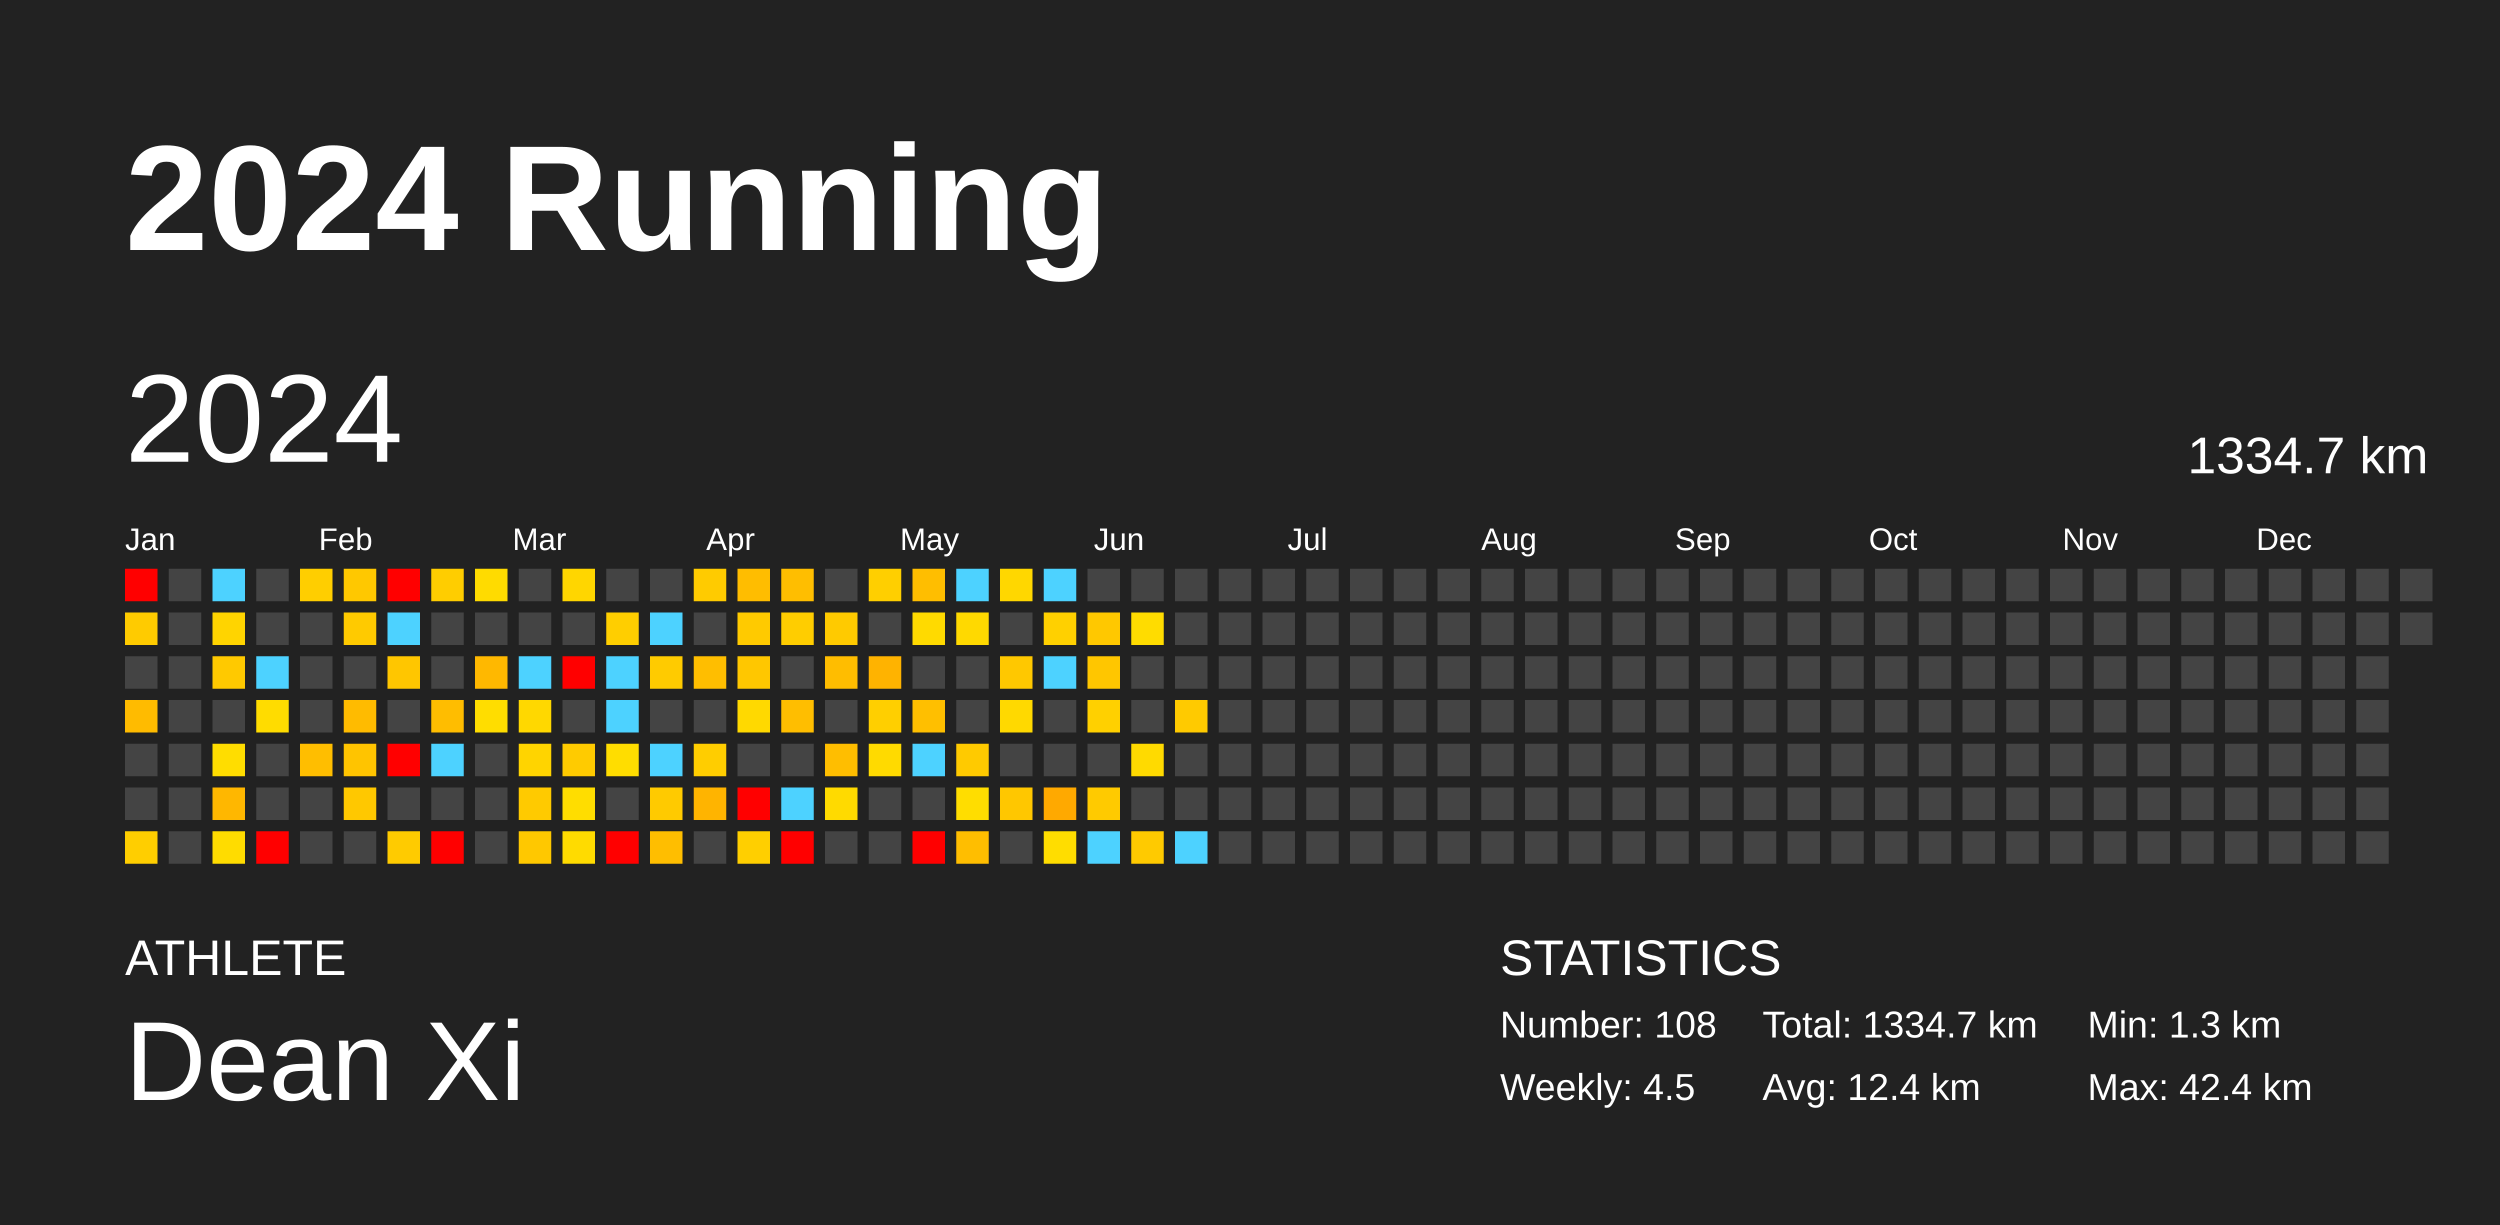
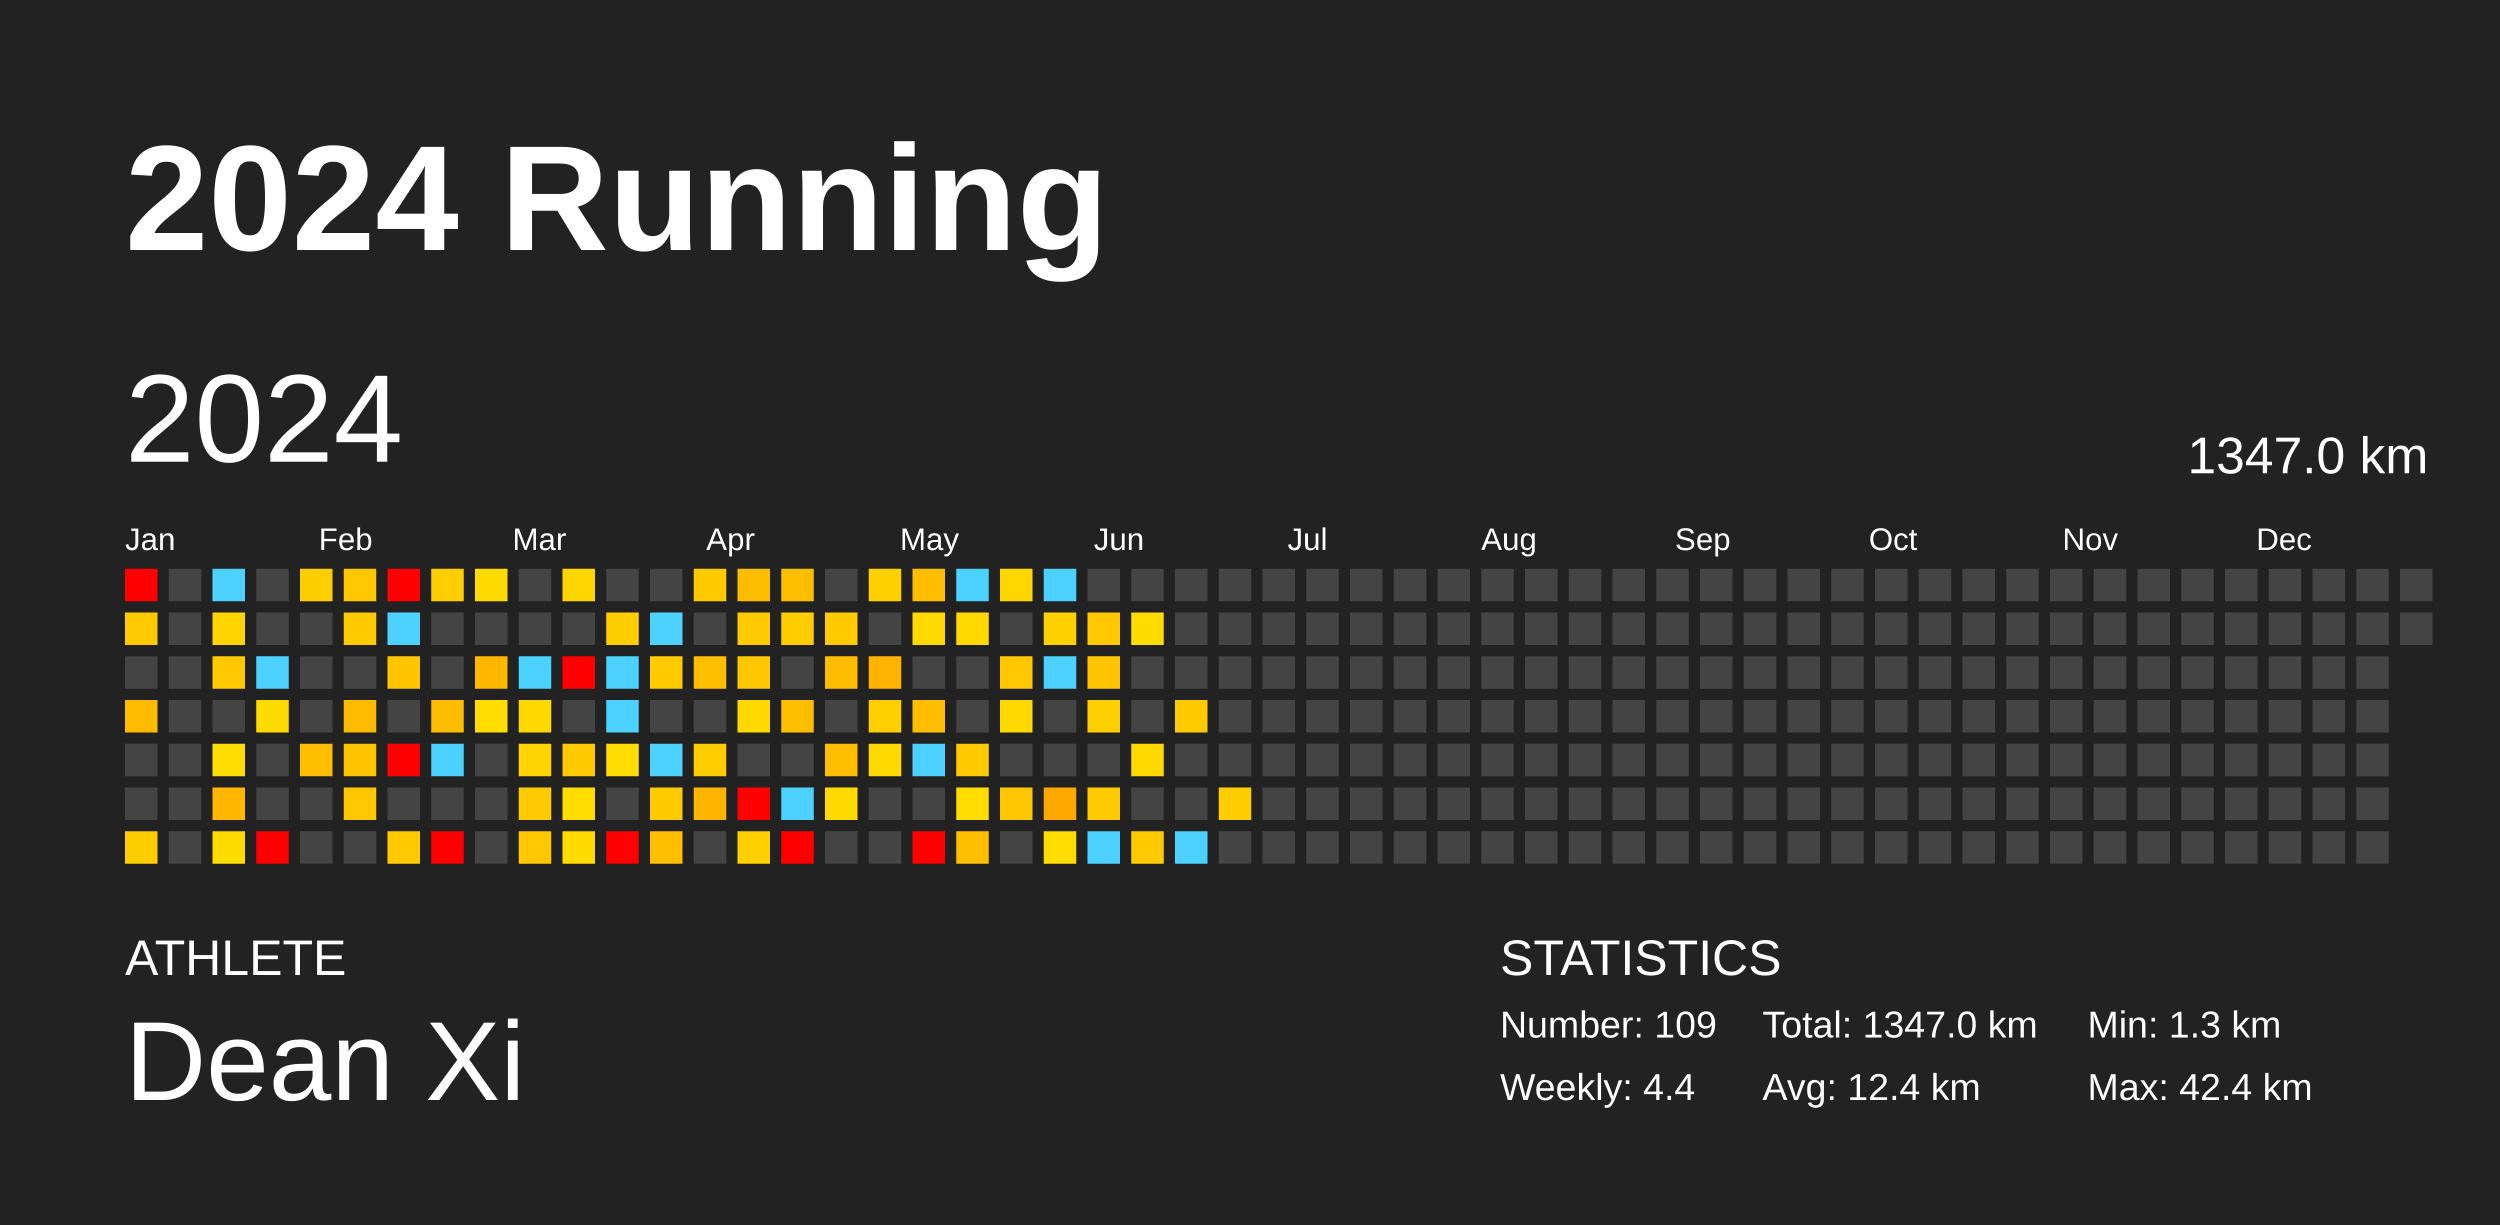
<svg xmlns="http://www.w3.org/2000/svg" baseProfile="full" height="98mm" version="1.1" viewBox="0,0,200,98" width="200mm">
  <defs />
  <rect fill="#222222" height="98" width="200" x="0" y="0" />
  <text fill="#FFFFFF" style="font-size:12px; font-family:Arial; font-weight:bold;" x="10" y="20">2024 Running</text>
  <text fill="#FFFFFF" style="font-size:4px; font-family:Arial" x="10" y="78">ATHLETE</text>
  <text fill="#FFFFFF" style="font-size:9px; font-family:Arial" x="10" y="88">Dean Xi</text>
  <text fill="#FFFFFF" style="font-size:4px; font-family:Arial" x="120" y="78">STATISTICS</text>
-   <text fill="#FFFFFF" style="font-size:3px; font-family:Arial" x="120" y="83">Number: 108</text>
-   <text fill="#FFFFFF" style="font-size:3px; font-family:Arial" x="120" y="88">Weekly: 4.5</text>
-   <text fill="#FFFFFF" style="font-size:3px; font-family:Arial" x="141" y="83">Total: 1334.7 km</text>
+   <text fill="#FFFFFF" style="font-size:3px; font-family:Arial" x="120" y="83">Number: 109</text>
+   <text fill="#FFFFFF" style="font-size:3px; font-family:Arial" x="120" y="88">Weekly: 4.4</text>
+   <text fill="#FFFFFF" style="font-size:3px; font-family:Arial" x="141" y="83">Total: 1347.0 km</text>
  <text fill="#FFFFFF" style="font-size:3px; font-family:Arial" x="141" y="88">Avg: 12.4 km</text>
  <text fill="#FFFFFF" style="font-size:3px; font-family:Arial" x="167" y="83">Min: 1.3 km</text>
  <text fill="#FFFFFF" style="font-size:3px; font-family:Arial" x="167" y="88">Max: 42.4 km</text>
  <text dominant-baseline="hanging" fill="#FFFFFF" style="font-size:10.0px; font-family:Arial;" x="10" y="30">2024</text>
-   <text dominant-baseline="hanging" fill="#FFFFFF" style="font-size:4.125px; font-family:Arial;" x="175" y="35">1334.7 km</text>
+   <text dominant-baseline="hanging" fill="#FFFFFF" style="font-size:4.125px; font-family:Arial;" x="175" y="35">1347.0 km</text>
  <text fill="#FFFFFF" style="font-size:2.5px; font-family:Arial" x="10.0" y="44">Jan</text>
  <text fill="#FFFFFF" style="font-size:2.5px; font-family:Arial" x="25.5" y="44">Feb</text>
  <text fill="#FFFFFF" style="font-size:2.5px; font-family:Arial" x="41.0" y="44">Mar</text>
  <text fill="#FFFFFF" style="font-size:2.5px; font-family:Arial" x="56.5" y="44">Apr</text>
  <text fill="#FFFFFF" style="font-size:2.5px; font-family:Arial" x="72.0" y="44">May</text>
  <text fill="#FFFFFF" style="font-size:2.5px; font-family:Arial" x="87.5" y="44">Jun</text>
  <text fill="#FFFFFF" style="font-size:2.5px; font-family:Arial" x="103.0" y="44">Jul</text>
  <text fill="#FFFFFF" style="font-size:2.5px; font-family:Arial" x="118.5" y="44">Aug</text>
  <text fill="#FFFFFF" style="font-size:2.5px; font-family:Arial" x="134.0" y="44">Sep</text>
  <text fill="#FFFFFF" style="font-size:2.5px; font-family:Arial" x="149.5" y="44">Oct</text>
  <text fill="#FFFFFF" style="font-size:2.5px; font-family:Arial" x="165.0" y="44">Nov</text>
  <text fill="#FFFFFF" style="font-size:2.5px; font-family:Arial" x="180.5" y="44">Dec</text>
  <rect fill="red" height="2.6" width="2.6" x="10.0" y="45.5" />
  <rect fill="#ffcb00" height="2.6" width="2.6" x="10.0" y="49.0" />
  <rect fill="#444444" height="2.6" width="2.6" x="10.0" y="52.5" />
  <rect fill="#ffbb00" height="2.6" width="2.6" x="10.0" y="56.0" />
  <rect fill="#444444" height="2.6" width="2.6" x="10.0" y="59.5" />
  <rect fill="#444444" height="2.6" width="2.6" x="10.0" y="63.0" />
  <rect fill="#ffce00" height="2.6" width="2.6" x="10.0" y="66.5" />
  <rect fill="#444444" height="2.6" width="2.6" x="13.5" y="45.5" />
  <rect fill="#444444" height="2.6" width="2.6" x="13.5" y="49.0" />
  <rect fill="#444444" height="2.6" width="2.6" x="13.5" y="52.5" />
  <rect fill="#444444" height="2.6" width="2.6" x="13.5" y="56.0" />
  <rect fill="#444444" height="2.6" width="2.6" x="13.5" y="59.5" />
  <rect fill="#444444" height="2.6" width="2.6" x="13.5" y="63.0" />
  <rect fill="#444444" height="2.6" width="2.6" x="13.5" y="66.5" />
  <rect fill="#4dd2ff" height="2.6" width="2.6" x="17.0" y="45.5" />
  <rect fill="#ffd400" height="2.6" width="2.6" x="17.0" y="49.0" />
  <rect fill="#ffc900" height="2.6" width="2.6" x="17.0" y="52.5" />
  <rect fill="#444444" height="2.6" width="2.6" x="17.0" y="56.0" />
  <rect fill="#ffdd00" height="2.6" width="2.6" x="17.0" y="59.5" />
  <rect fill="#ffb700" height="2.6" width="2.6" x="17.0" y="63.0" />
  <rect fill="#ffdc00" height="2.6" width="2.6" x="17.0" y="66.5" />
  <rect fill="#444444" height="2.6" width="2.6" x="20.5" y="45.5" />
  <rect fill="#444444" height="2.6" width="2.6" x="20.5" y="49.0" />
  <rect fill="#4dd2ff" height="2.6" width="2.6" x="20.5" y="52.5" />
  <rect fill="#ffdc00" height="2.6" width="2.6" x="20.5" y="56.0" />
  <rect fill="#444444" height="2.6" width="2.6" x="20.5" y="59.5" />
  <rect fill="#444444" height="2.6" width="2.6" x="20.5" y="63.0" />
  <rect fill="red" height="2.6" width="2.6" x="20.5" y="66.5" />
  <rect fill="#ffce00" height="2.6" width="2.6" x="24.0" y="45.5" />
  <rect fill="#444444" height="2.6" width="2.6" x="24.0" y="49.0" />
  <rect fill="#444444" height="2.6" width="2.6" x="24.0" y="52.5" />
  <rect fill="#444444" height="2.6" width="2.6" x="24.0" y="56.0" />
  <rect fill="#ffbe00" height="2.6" width="2.6" x="24.0" y="59.5" />
  <rect fill="#444444" height="2.6" width="2.6" x="24.0" y="63.0" />
  <rect fill="#444444" height="2.6" width="2.6" x="24.0" y="66.5" />
  <rect fill="#ffc800" height="2.6" width="2.6" x="27.5" y="45.5" />
  <rect fill="#ffca00" height="2.6" width="2.6" x="27.5" y="49.0" />
  <rect fill="#444444" height="2.6" width="2.6" x="27.5" y="52.5" />
  <rect fill="#ffbb00" height="2.6" width="2.6" x="27.5" y="56.0" />
  <rect fill="#ffc400" height="2.6" width="2.6" x="27.5" y="59.5" />
  <rect fill="#ffc800" height="2.6" width="2.6" x="27.5" y="63.0" />
  <rect fill="#444444" height="2.6" width="2.6" x="27.5" y="66.5" />
  <rect fill="red" height="2.6" width="2.6" x="31.0" y="45.5" />
  <rect fill="#4dd2ff" height="2.6" width="2.6" x="31.0" y="49.0" />
  <rect fill="#ffc600" height="2.6" width="2.6" x="31.0" y="52.5" />
  <rect fill="#444444" height="2.6" width="2.6" x="31.0" y="56.0" />
  <rect fill="red" height="2.6" width="2.6" x="31.0" y="59.5" />
  <rect fill="#444444" height="2.6" width="2.6" x="31.0" y="63.0" />
  <rect fill="#ffcb00" height="2.6" width="2.6" x="31.0" y="66.5" />
  <rect fill="#ffcd00" height="2.6" width="2.6" x="34.5" y="45.5" />
  <rect fill="#444444" height="2.6" width="2.6" x="34.5" y="49.0" />
  <rect fill="#444444" height="2.6" width="2.6" x="34.5" y="52.5" />
  <rect fill="#ffbd00" height="2.6" width="2.6" x="34.5" y="56.0" />
  <rect fill="#4dd2ff" height="2.6" width="2.6" x="34.5" y="59.5" />
  <rect fill="#444444" height="2.6" width="2.6" x="34.5" y="63.0" />
  <rect fill="red" height="2.6" width="2.6" x="34.5" y="66.5" />
  <rect fill="#ffdb00" height="2.6" width="2.6" x="38.0" y="45.5" />
  <rect fill="#444444" height="2.6" width="2.6" x="38.0" y="49.0" />
  <rect fill="#ffb800" height="2.6" width="2.6" x="38.0" y="52.5" />
  <rect fill="#ffdd00" height="2.6" width="2.6" x="38.0" y="56.0" />
  <rect fill="#444444" height="2.6" width="2.6" x="38.0" y="59.5" />
  <rect fill="#444444" height="2.6" width="2.6" x="38.0" y="63.0" />
  <rect fill="#444444" height="2.6" width="2.6" x="38.0" y="66.5" />
  <rect fill="#444444" height="2.6" width="2.6" x="41.5" y="45.5" />
  <rect fill="#444444" height="2.6" width="2.6" x="41.5" y="49.0" />
  <rect fill="#4dd2ff" height="2.6" width="2.6" x="41.5" y="52.5" />
  <rect fill="#ffd800" height="2.6" width="2.6" x="41.5" y="56.0" />
  <rect fill="#ffd400" height="2.6" width="2.6" x="41.5" y="59.5" />
  <rect fill="#ffca00" height="2.6" width="2.6" x="41.5" y="63.0" />
  <rect fill="#ffc800" height="2.6" width="2.6" x="41.5" y="66.5" />
  <rect fill="#ffd600" height="2.6" width="2.6" x="45.0" y="45.5" />
  <rect fill="#444444" height="2.6" width="2.6" x="45.0" y="49.0" />
  <rect fill="red" height="2.6" width="2.6" x="45.0" y="52.5" />
  <rect fill="#444444" height="2.6" width="2.6" x="45.0" y="56.0" />
  <rect fill="#ffcb00" height="2.6" width="2.6" x="45.0" y="59.5" />
  <rect fill="#ffdd00" height="2.6" width="2.6" x="45.0" y="63.0" />
  <rect fill="#ffdb00" height="2.6" width="2.6" x="45.0" y="66.5" />
  <rect fill="#444444" height="2.6" width="2.6" x="48.5" y="45.5" />
  <rect fill="#ffce00" height="2.6" width="2.6" x="48.5" y="49.0" />
  <rect fill="#4dd2ff" height="2.6" width="2.6" x="48.5" y="52.5" />
  <rect fill="#4dd2ff" height="2.6" width="2.6" x="48.5" y="56.0" />
  <rect fill="#ffdd00" height="2.6" width="2.6" x="48.5" y="59.5" />
  <rect fill="#444444" height="2.6" width="2.6" x="48.5" y="63.0" />
  <rect fill="red" height="2.6" width="2.6" x="48.5" y="66.5" />
  <rect fill="#444444" height="2.6" width="2.6" x="52.0" y="45.5" />
  <rect fill="#4dd2ff" height="2.6" width="2.6" x="52.0" y="49.0" />
  <rect fill="#ffcb00" height="2.6" width="2.6" x="52.0" y="52.5" />
  <rect fill="#444444" height="2.6" width="2.6" x="52.0" y="56.0" />
  <rect fill="#4dd2ff" height="2.6" width="2.6" x="52.0" y="59.5" />
  <rect fill="#ffca00" height="2.6" width="2.6" x="52.0" y="63.0" />
  <rect fill="#ffbe00" height="2.6" width="2.6" x="52.0" y="66.5" />
  <rect fill="#ffcb00" height="2.6" width="2.6" x="55.5" y="45.5" />
  <rect fill="#444444" height="2.6" width="2.6" x="55.5" y="49.0" />
  <rect fill="#ffbe00" height="2.6" width="2.6" x="55.5" y="52.5" />
  <rect fill="#444444" height="2.6" width="2.6" x="55.5" y="56.0" />
  <rect fill="#ffcd00" height="2.6" width="2.6" x="55.5" y="59.5" />
  <rect fill="#ffb400" height="2.6" width="2.6" x="55.5" y="63.0" />
  <rect fill="#444444" height="2.6" width="2.6" x="55.5" y="66.5" />
  <rect fill="#ffbd00" height="2.6" width="2.6" x="59.0" y="45.5" />
  <rect fill="#ffca00" height="2.6" width="2.6" x="59.0" y="49.0" />
  <rect fill="#ffc700" height="2.6" width="2.6" x="59.0" y="52.5" />
  <rect fill="#ffd900" height="2.6" width="2.6" x="59.0" y="56.0" />
  <rect fill="#444444" height="2.6" width="2.6" x="59.0" y="59.5" />
  <rect fill="red" height="2.6" width="2.6" x="59.0" y="63.0" />
  <rect fill="#ffcf00" height="2.6" width="2.6" x="59.0" y="66.5" />
  <rect fill="#ffbe00" height="2.6" width="2.6" x="62.5" y="45.5" />
  <rect fill="#ffcd00" height="2.6" width="2.6" x="62.5" y="49.0" />
  <rect fill="#444444" height="2.6" width="2.6" x="62.5" y="52.5" />
  <rect fill="#ffbe00" height="2.6" width="2.6" x="62.5" y="56.0" />
  <rect fill="#444444" height="2.6" width="2.6" x="62.5" y="59.5" />
  <rect fill="#4dd2ff" height="2.6" width="2.6" x="62.5" y="63.0" />
  <rect fill="red" height="2.6" width="2.6" x="62.5" y="66.5" />
  <rect fill="#444444" height="2.6" width="2.6" x="66.0" y="45.5" />
  <rect fill="#ffca00" height="2.6" width="2.6" x="66.0" y="49.0" />
  <rect fill="#ffbd00" height="2.6" width="2.6" x="66.0" y="52.5" />
  <rect fill="#444444" height="2.6" width="2.6" x="66.0" y="56.0" />
  <rect fill="#ffbe00" height="2.6" width="2.6" x="66.0" y="59.5" />
  <rect fill="#ffda00" height="2.6" width="2.6" x="66.0" y="63.0" />
  <rect fill="#444444" height="2.6" width="2.6" x="66.0" y="66.5" />
  <rect fill="#ffcf00" height="2.6" width="2.6" x="69.5" y="45.5" />
  <rect fill="#444444" height="2.6" width="2.6" x="69.5" y="49.0" />
  <rect fill="#ffb300" height="2.6" width="2.6" x="69.5" y="52.5" />
  <rect fill="#ffcf00" height="2.6" width="2.6" x="69.5" y="56.0" />
  <rect fill="#ffda00" height="2.6" width="2.6" x="69.5" y="59.5" />
  <rect fill="#444444" height="2.6" width="2.6" x="69.5" y="63.0" />
  <rect fill="#444444" height="2.6" width="2.6" x="69.5" y="66.5" />
  <rect fill="#ffbe00" height="2.6" width="2.6" x="73.0" y="45.5" />
  <rect fill="#ffda00" height="2.6" width="2.6" x="73.0" y="49.0" />
  <rect fill="#444444" height="2.6" width="2.6" x="73.0" y="52.5" />
  <rect fill="#ffbf00" height="2.6" width="2.6" x="73.0" y="56.0" />
  <rect fill="#4dd2ff" height="2.6" width="2.6" x="73.0" y="59.5" />
  <rect fill="#444444" height="2.6" width="2.6" x="73.0" y="63.0" />
  <rect fill="red" height="2.6" width="2.6" x="73.0" y="66.5" />
  <rect fill="#4dd2ff" height="2.6" width="2.6" x="76.5" y="45.5" />
  <rect fill="#ffd900" height="2.6" width="2.6" x="76.5" y="49.0" />
  <rect fill="#444444" height="2.6" width="2.6" x="76.5" y="52.5" />
  <rect fill="#444444" height="2.6" width="2.6" x="76.5" y="56.0" />
  <rect fill="#ffca00" height="2.6" width="2.6" x="76.5" y="59.5" />
  <rect fill="#ffdd00" height="2.6" width="2.6" x="76.5" y="63.0" />
  <rect fill="#ffbe00" height="2.6" width="2.6" x="76.5" y="66.5" />
  <rect fill="#ffd700" height="2.6" width="2.6" x="80.0" y="45.5" />
  <rect fill="#444444" height="2.6" width="2.6" x="80.0" y="49.0" />
  <rect fill="#ffc800" height="2.6" width="2.6" x="80.0" y="52.5" />
  <rect fill="#ffd900" height="2.6" width="2.6" x="80.0" y="56.0" />
  <rect fill="#444444" height="2.6" width="2.6" x="80.0" y="59.5" />
  <rect fill="#ffc700" height="2.6" width="2.6" x="80.0" y="63.0" />
  <rect fill="#444444" height="2.6" width="2.6" x="80.0" y="66.5" />
  <rect fill="#4dd2ff" height="2.6" width="2.6" x="83.5" y="45.5" />
  <rect fill="#ffd000" height="2.6" width="2.6" x="83.5" y="49.0" />
  <rect fill="#4dd2ff" height="2.6" width="2.6" x="83.5" y="52.5" />
  <rect fill="#444444" height="2.6" width="2.6" x="83.5" y="56.0" />
  <rect fill="#444444" height="2.6" width="2.6" x="83.5" y="59.5" />
  <rect fill="#ffa900" height="2.6" width="2.6" x="83.5" y="63.0" />
  <rect fill="#ffdd00" height="2.6" width="2.6" x="83.5" y="66.5" />
  <rect fill="#444444" height="2.6" width="2.6" x="87.0" y="45.5" />
  <rect fill="#ffc800" height="2.6" width="2.6" x="87.0" y="49.0" />
  <rect fill="#ffc600" height="2.6" width="2.6" x="87.0" y="52.5" />
  <rect fill="#ffd000" height="2.6" width="2.6" x="87.0" y="56.0" />
  <rect fill="#444444" height="2.6" width="2.6" x="87.0" y="59.5" />
  <rect fill="#ffca00" height="2.6" width="2.6" x="87.0" y="63.0" />
  <rect fill="#4dd2ff" height="2.6" width="2.6" x="87.0" y="66.5" />
  <rect fill="#444444" height="2.6" width="2.6" x="90.5" y="45.5" />
  <rect fill="#ffdc00" height="2.6" width="2.6" x="90.5" y="49.0" />
  <rect fill="#444444" height="2.6" width="2.6" x="90.5" y="52.5" />
  <rect fill="#444444" height="2.6" width="2.6" x="90.5" y="56.0" />
  <rect fill="#ffda00" height="2.6" width="2.6" x="90.5" y="59.5" />
  <rect fill="#444444" height="2.6" width="2.6" x="90.5" y="63.0" />
  <rect fill="#ffca00" height="2.6" width="2.6" x="90.5" y="66.5" />
  <rect fill="#444444" height="2.6" width="2.6" x="94.0" y="45.5" />
  <rect fill="#444444" height="2.6" width="2.6" x="94.0" y="49.0" />
  <rect fill="#444444" height="2.6" width="2.6" x="94.0" y="52.5" />
  <rect fill="#ffca00" height="2.6" width="2.6" x="94.0" y="56.0" />
  <rect fill="#444444" height="2.6" width="2.6" x="94.0" y="59.5" />
  <rect fill="#444444" height="2.6" width="2.6" x="94.0" y="63.0" />
  <rect fill="#4dd2ff" height="2.6" width="2.6" x="94.0" y="66.5" />
  <rect fill="#444444" height="2.6" width="2.6" x="97.5" y="45.5" />
  <rect fill="#444444" height="2.6" width="2.6" x="97.5" y="49.0" />
  <rect fill="#444444" height="2.6" width="2.6" x="97.5" y="52.5" />
  <rect fill="#444444" height="2.6" width="2.6" x="97.5" y="56.0" />
  <rect fill="#444444" height="2.6" width="2.6" x="97.5" y="59.5" />
-   <rect fill="#444444" height="2.6" width="2.6" x="97.5" y="63.0" />
+   <rect fill="#ffcd00" height="2.6" width="2.6" x="97.5" y="63.0" />
  <rect fill="#444444" height="2.6" width="2.6" x="97.5" y="66.5" />
  <rect fill="#444444" height="2.6" width="2.6" x="101.0" y="45.5" />
  <rect fill="#444444" height="2.6" width="2.6" x="101.0" y="49.0" />
  <rect fill="#444444" height="2.6" width="2.6" x="101.0" y="52.5" />
  <rect fill="#444444" height="2.6" width="2.6" x="101.0" y="56.0" />
  <rect fill="#444444" height="2.6" width="2.6" x="101.0" y="59.5" />
  <rect fill="#444444" height="2.6" width="2.6" x="101.0" y="63.0" />
  <rect fill="#444444" height="2.6" width="2.6" x="101.0" y="66.5" />
  <rect fill="#444444" height="2.6" width="2.6" x="104.5" y="45.5" />
  <rect fill="#444444" height="2.6" width="2.6" x="104.5" y="49.0" />
  <rect fill="#444444" height="2.6" width="2.6" x="104.5" y="52.5" />
  <rect fill="#444444" height="2.6" width="2.6" x="104.5" y="56.0" />
  <rect fill="#444444" height="2.6" width="2.6" x="104.5" y="59.5" />
  <rect fill="#444444" height="2.6" width="2.6" x="104.5" y="63.0" />
  <rect fill="#444444" height="2.6" width="2.6" x="104.5" y="66.5" />
  <rect fill="#444444" height="2.6" width="2.6" x="108.0" y="45.5" />
  <rect fill="#444444" height="2.6" width="2.6" x="108.0" y="49.0" />
  <rect fill="#444444" height="2.6" width="2.6" x="108.0" y="52.5" />
  <rect fill="#444444" height="2.6" width="2.6" x="108.0" y="56.0" />
  <rect fill="#444444" height="2.6" width="2.6" x="108.0" y="59.5" />
  <rect fill="#444444" height="2.6" width="2.6" x="108.0" y="63.0" />
  <rect fill="#444444" height="2.6" width="2.6" x="108.0" y="66.5" />
  <rect fill="#444444" height="2.6" width="2.6" x="111.5" y="45.5" />
  <rect fill="#444444" height="2.6" width="2.6" x="111.5" y="49.0" />
  <rect fill="#444444" height="2.6" width="2.6" x="111.5" y="52.5" />
  <rect fill="#444444" height="2.6" width="2.6" x="111.5" y="56.0" />
  <rect fill="#444444" height="2.6" width="2.6" x="111.5" y="59.5" />
  <rect fill="#444444" height="2.6" width="2.6" x="111.5" y="63.0" />
  <rect fill="#444444" height="2.6" width="2.6" x="111.5" y="66.5" />
  <rect fill="#444444" height="2.6" width="2.6" x="115.0" y="45.5" />
  <rect fill="#444444" height="2.6" width="2.6" x="115.0" y="49.0" />
  <rect fill="#444444" height="2.6" width="2.6" x="115.0" y="52.5" />
  <rect fill="#444444" height="2.6" width="2.6" x="115.0" y="56.0" />
  <rect fill="#444444" height="2.6" width="2.6" x="115.0" y="59.5" />
  <rect fill="#444444" height="2.6" width="2.6" x="115.0" y="63.0" />
  <rect fill="#444444" height="2.6" width="2.6" x="115.0" y="66.5" />
  <rect fill="#444444" height="2.6" width="2.6" x="118.5" y="45.5" />
  <rect fill="#444444" height="2.6" width="2.6" x="118.5" y="49.0" />
  <rect fill="#444444" height="2.6" width="2.6" x="118.5" y="52.5" />
  <rect fill="#444444" height="2.6" width="2.6" x="118.5" y="56.0" />
  <rect fill="#444444" height="2.6" width="2.6" x="118.5" y="59.5" />
  <rect fill="#444444" height="2.6" width="2.6" x="118.5" y="63.0" />
  <rect fill="#444444" height="2.6" width="2.6" x="118.5" y="66.5" />
  <rect fill="#444444" height="2.6" width="2.6" x="122.0" y="45.5" />
  <rect fill="#444444" height="2.6" width="2.6" x="122.0" y="49.0" />
  <rect fill="#444444" height="2.6" width="2.6" x="122.0" y="52.5" />
  <rect fill="#444444" height="2.6" width="2.6" x="122.0" y="56.0" />
  <rect fill="#444444" height="2.6" width="2.6" x="122.0" y="59.5" />
  <rect fill="#444444" height="2.6" width="2.6" x="122.0" y="63.0" />
  <rect fill="#444444" height="2.6" width="2.6" x="122.0" y="66.5" />
  <rect fill="#444444" height="2.6" width="2.6" x="125.5" y="45.5" />
  <rect fill="#444444" height="2.6" width="2.6" x="125.5" y="49.0" />
  <rect fill="#444444" height="2.6" width="2.6" x="125.5" y="52.5" />
  <rect fill="#444444" height="2.6" width="2.6" x="125.5" y="56.0" />
  <rect fill="#444444" height="2.6" width="2.6" x="125.5" y="59.5" />
  <rect fill="#444444" height="2.6" width="2.6" x="125.5" y="63.0" />
  <rect fill="#444444" height="2.6" width="2.6" x="125.5" y="66.5" />
  <rect fill="#444444" height="2.6" width="2.6" x="129.0" y="45.5" />
  <rect fill="#444444" height="2.6" width="2.6" x="129.0" y="49.0" />
  <rect fill="#444444" height="2.6" width="2.6" x="129.0" y="52.5" />
  <rect fill="#444444" height="2.6" width="2.6" x="129.0" y="56.0" />
  <rect fill="#444444" height="2.6" width="2.6" x="129.0" y="59.5" />
  <rect fill="#444444" height="2.6" width="2.6" x="129.0" y="63.0" />
  <rect fill="#444444" height="2.6" width="2.6" x="129.0" y="66.5" />
  <rect fill="#444444" height="2.6" width="2.6" x="132.5" y="45.5" />
  <rect fill="#444444" height="2.6" width="2.6" x="132.5" y="49.0" />
  <rect fill="#444444" height="2.6" width="2.6" x="132.5" y="52.5" />
  <rect fill="#444444" height="2.6" width="2.6" x="132.5" y="56.0" />
  <rect fill="#444444" height="2.6" width="2.6" x="132.5" y="59.5" />
  <rect fill="#444444" height="2.6" width="2.6" x="132.5" y="63.0" />
  <rect fill="#444444" height="2.6" width="2.6" x="132.5" y="66.5" />
  <rect fill="#444444" height="2.6" width="2.6" x="136.0" y="45.5" />
  <rect fill="#444444" height="2.6" width="2.6" x="136.0" y="49.0" />
  <rect fill="#444444" height="2.6" width="2.6" x="136.0" y="52.5" />
  <rect fill="#444444" height="2.6" width="2.6" x="136.0" y="56.0" />
  <rect fill="#444444" height="2.6" width="2.6" x="136.0" y="59.5" />
  <rect fill="#444444" height="2.6" width="2.6" x="136.0" y="63.0" />
  <rect fill="#444444" height="2.6" width="2.6" x="136.0" y="66.5" />
  <rect fill="#444444" height="2.6" width="2.6" x="139.5" y="45.5" />
  <rect fill="#444444" height="2.6" width="2.6" x="139.5" y="49.0" />
  <rect fill="#444444" height="2.6" width="2.6" x="139.5" y="52.5" />
  <rect fill="#444444" height="2.6" width="2.6" x="139.5" y="56.0" />
  <rect fill="#444444" height="2.6" width="2.6" x="139.5" y="59.5" />
  <rect fill="#444444" height="2.6" width="2.6" x="139.5" y="63.0" />
  <rect fill="#444444" height="2.6" width="2.6" x="139.5" y="66.5" />
  <rect fill="#444444" height="2.6" width="2.6" x="143.0" y="45.5" />
  <rect fill="#444444" height="2.6" width="2.6" x="143.0" y="49.0" />
  <rect fill="#444444" height="2.6" width="2.6" x="143.0" y="52.5" />
  <rect fill="#444444" height="2.6" width="2.6" x="143.0" y="56.0" />
  <rect fill="#444444" height="2.6" width="2.6" x="143.0" y="59.5" />
  <rect fill="#444444" height="2.6" width="2.6" x="143.0" y="63.0" />
  <rect fill="#444444" height="2.6" width="2.6" x="143.0" y="66.5" />
  <rect fill="#444444" height="2.6" width="2.6" x="146.5" y="45.5" />
  <rect fill="#444444" height="2.6" width="2.6" x="146.5" y="49.0" />
  <rect fill="#444444" height="2.6" width="2.6" x="146.5" y="52.5" />
  <rect fill="#444444" height="2.6" width="2.6" x="146.5" y="56.0" />
  <rect fill="#444444" height="2.6" width="2.6" x="146.5" y="59.5" />
  <rect fill="#444444" height="2.6" width="2.6" x="146.5" y="63.0" />
  <rect fill="#444444" height="2.6" width="2.6" x="146.5" y="66.5" />
  <rect fill="#444444" height="2.6" width="2.6" x="150.0" y="45.5" />
  <rect fill="#444444" height="2.6" width="2.6" x="150.0" y="49.0" />
  <rect fill="#444444" height="2.6" width="2.6" x="150.0" y="52.5" />
  <rect fill="#444444" height="2.6" width="2.6" x="150.0" y="56.0" />
  <rect fill="#444444" height="2.6" width="2.6" x="150.0" y="59.5" />
  <rect fill="#444444" height="2.6" width="2.6" x="150.0" y="63.0" />
  <rect fill="#444444" height="2.6" width="2.6" x="150.0" y="66.5" />
  <rect fill="#444444" height="2.6" width="2.6" x="153.5" y="45.5" />
  <rect fill="#444444" height="2.6" width="2.6" x="153.5" y="49.0" />
  <rect fill="#444444" height="2.6" width="2.6" x="153.5" y="52.5" />
  <rect fill="#444444" height="2.6" width="2.6" x="153.5" y="56.0" />
  <rect fill="#444444" height="2.6" width="2.6" x="153.5" y="59.5" />
  <rect fill="#444444" height="2.6" width="2.6" x="153.5" y="63.0" />
  <rect fill="#444444" height="2.6" width="2.6" x="153.5" y="66.5" />
  <rect fill="#444444" height="2.6" width="2.6" x="157.0" y="45.5" />
  <rect fill="#444444" height="2.6" width="2.6" x="157.0" y="49.0" />
  <rect fill="#444444" height="2.6" width="2.6" x="157.0" y="52.5" />
  <rect fill="#444444" height="2.6" width="2.6" x="157.0" y="56.0" />
  <rect fill="#444444" height="2.6" width="2.6" x="157.0" y="59.5" />
  <rect fill="#444444" height="2.6" width="2.6" x="157.0" y="63.0" />
  <rect fill="#444444" height="2.6" width="2.6" x="157.0" y="66.5" />
  <rect fill="#444444" height="2.6" width="2.6" x="160.5" y="45.5" />
  <rect fill="#444444" height="2.6" width="2.6" x="160.5" y="49.0" />
  <rect fill="#444444" height="2.6" width="2.6" x="160.5" y="52.5" />
  <rect fill="#444444" height="2.6" width="2.6" x="160.5" y="56.0" />
  <rect fill="#444444" height="2.6" width="2.6" x="160.5" y="59.5" />
  <rect fill="#444444" height="2.6" width="2.6" x="160.5" y="63.0" />
  <rect fill="#444444" height="2.6" width="2.6" x="160.5" y="66.5" />
  <rect fill="#444444" height="2.6" width="2.6" x="164.0" y="45.5" />
  <rect fill="#444444" height="2.6" width="2.6" x="164.0" y="49.0" />
  <rect fill="#444444" height="2.6" width="2.6" x="164.0" y="52.5" />
  <rect fill="#444444" height="2.6" width="2.6" x="164.0" y="56.0" />
  <rect fill="#444444" height="2.6" width="2.6" x="164.0" y="59.5" />
  <rect fill="#444444" height="2.6" width="2.6" x="164.0" y="63.0" />
  <rect fill="#444444" height="2.6" width="2.6" x="164.0" y="66.5" />
  <rect fill="#444444" height="2.6" width="2.6" x="167.5" y="45.5" />
  <rect fill="#444444" height="2.6" width="2.6" x="167.5" y="49.0" />
  <rect fill="#444444" height="2.6" width="2.6" x="167.5" y="52.5" />
  <rect fill="#444444" height="2.6" width="2.6" x="167.5" y="56.0" />
  <rect fill="#444444" height="2.6" width="2.6" x="167.5" y="59.5" />
  <rect fill="#444444" height="2.6" width="2.6" x="167.5" y="63.0" />
  <rect fill="#444444" height="2.6" width="2.6" x="167.5" y="66.5" />
  <rect fill="#444444" height="2.6" width="2.6" x="171.0" y="45.5" />
  <rect fill="#444444" height="2.6" width="2.6" x="171.0" y="49.0" />
  <rect fill="#444444" height="2.6" width="2.6" x="171.0" y="52.5" />
  <rect fill="#444444" height="2.6" width="2.6" x="171.0" y="56.0" />
  <rect fill="#444444" height="2.6" width="2.6" x="171.0" y="59.5" />
  <rect fill="#444444" height="2.6" width="2.6" x="171.0" y="63.0" />
  <rect fill="#444444" height="2.6" width="2.6" x="171.0" y="66.5" />
  <rect fill="#444444" height="2.6" width="2.6" x="174.5" y="45.5" />
  <rect fill="#444444" height="2.6" width="2.6" x="174.5" y="49.0" />
  <rect fill="#444444" height="2.6" width="2.6" x="174.5" y="52.5" />
  <rect fill="#444444" height="2.6" width="2.6" x="174.5" y="56.0" />
  <rect fill="#444444" height="2.6" width="2.6" x="174.5" y="59.5" />
  <rect fill="#444444" height="2.6" width="2.6" x="174.5" y="63.0" />
  <rect fill="#444444" height="2.6" width="2.6" x="174.5" y="66.5" />
  <rect fill="#444444" height="2.6" width="2.6" x="178.0" y="45.5" />
  <rect fill="#444444" height="2.6" width="2.6" x="178.0" y="49.0" />
  <rect fill="#444444" height="2.6" width="2.6" x="178.0" y="52.5" />
  <rect fill="#444444" height="2.6" width="2.6" x="178.0" y="56.0" />
  <rect fill="#444444" height="2.6" width="2.6" x="178.0" y="59.5" />
  <rect fill="#444444" height="2.6" width="2.6" x="178.0" y="63.0" />
  <rect fill="#444444" height="2.6" width="2.6" x="178.0" y="66.5" />
  <rect fill="#444444" height="2.6" width="2.6" x="181.5" y="45.5" />
  <rect fill="#444444" height="2.6" width="2.6" x="181.5" y="49.0" />
  <rect fill="#444444" height="2.6" width="2.6" x="181.5" y="52.5" />
  <rect fill="#444444" height="2.6" width="2.6" x="181.5" y="56.0" />
  <rect fill="#444444" height="2.6" width="2.6" x="181.5" y="59.5" />
  <rect fill="#444444" height="2.6" width="2.6" x="181.5" y="63.0" />
  <rect fill="#444444" height="2.6" width="2.6" x="181.5" y="66.5" />
  <rect fill="#444444" height="2.6" width="2.6" x="185.0" y="45.5" />
  <rect fill="#444444" height="2.6" width="2.6" x="185.0" y="49.0" />
  <rect fill="#444444" height="2.6" width="2.6" x="185.0" y="52.5" />
  <rect fill="#444444" height="2.6" width="2.6" x="185.0" y="56.0" />
  <rect fill="#444444" height="2.6" width="2.6" x="185.0" y="59.5" />
  <rect fill="#444444" height="2.6" width="2.6" x="185.0" y="63.0" />
  <rect fill="#444444" height="2.6" width="2.6" x="185.0" y="66.5" />
  <rect fill="#444444" height="2.6" width="2.6" x="188.5" y="45.5" />
  <rect fill="#444444" height="2.6" width="2.6" x="188.5" y="49.0" />
  <rect fill="#444444" height="2.6" width="2.6" x="188.5" y="52.5" />
  <rect fill="#444444" height="2.6" width="2.6" x="188.5" y="56.0" />
  <rect fill="#444444" height="2.6" width="2.6" x="188.5" y="59.5" />
  <rect fill="#444444" height="2.6" width="2.6" x="188.5" y="63.0" />
  <rect fill="#444444" height="2.6" width="2.6" x="188.5" y="66.5" />
  <rect fill="#444444" height="2.6" width="2.6" x="192.0" y="45.5" />
  <rect fill="#444444" height="2.6" width="2.6" x="192.0" y="49.0" />
</svg>
